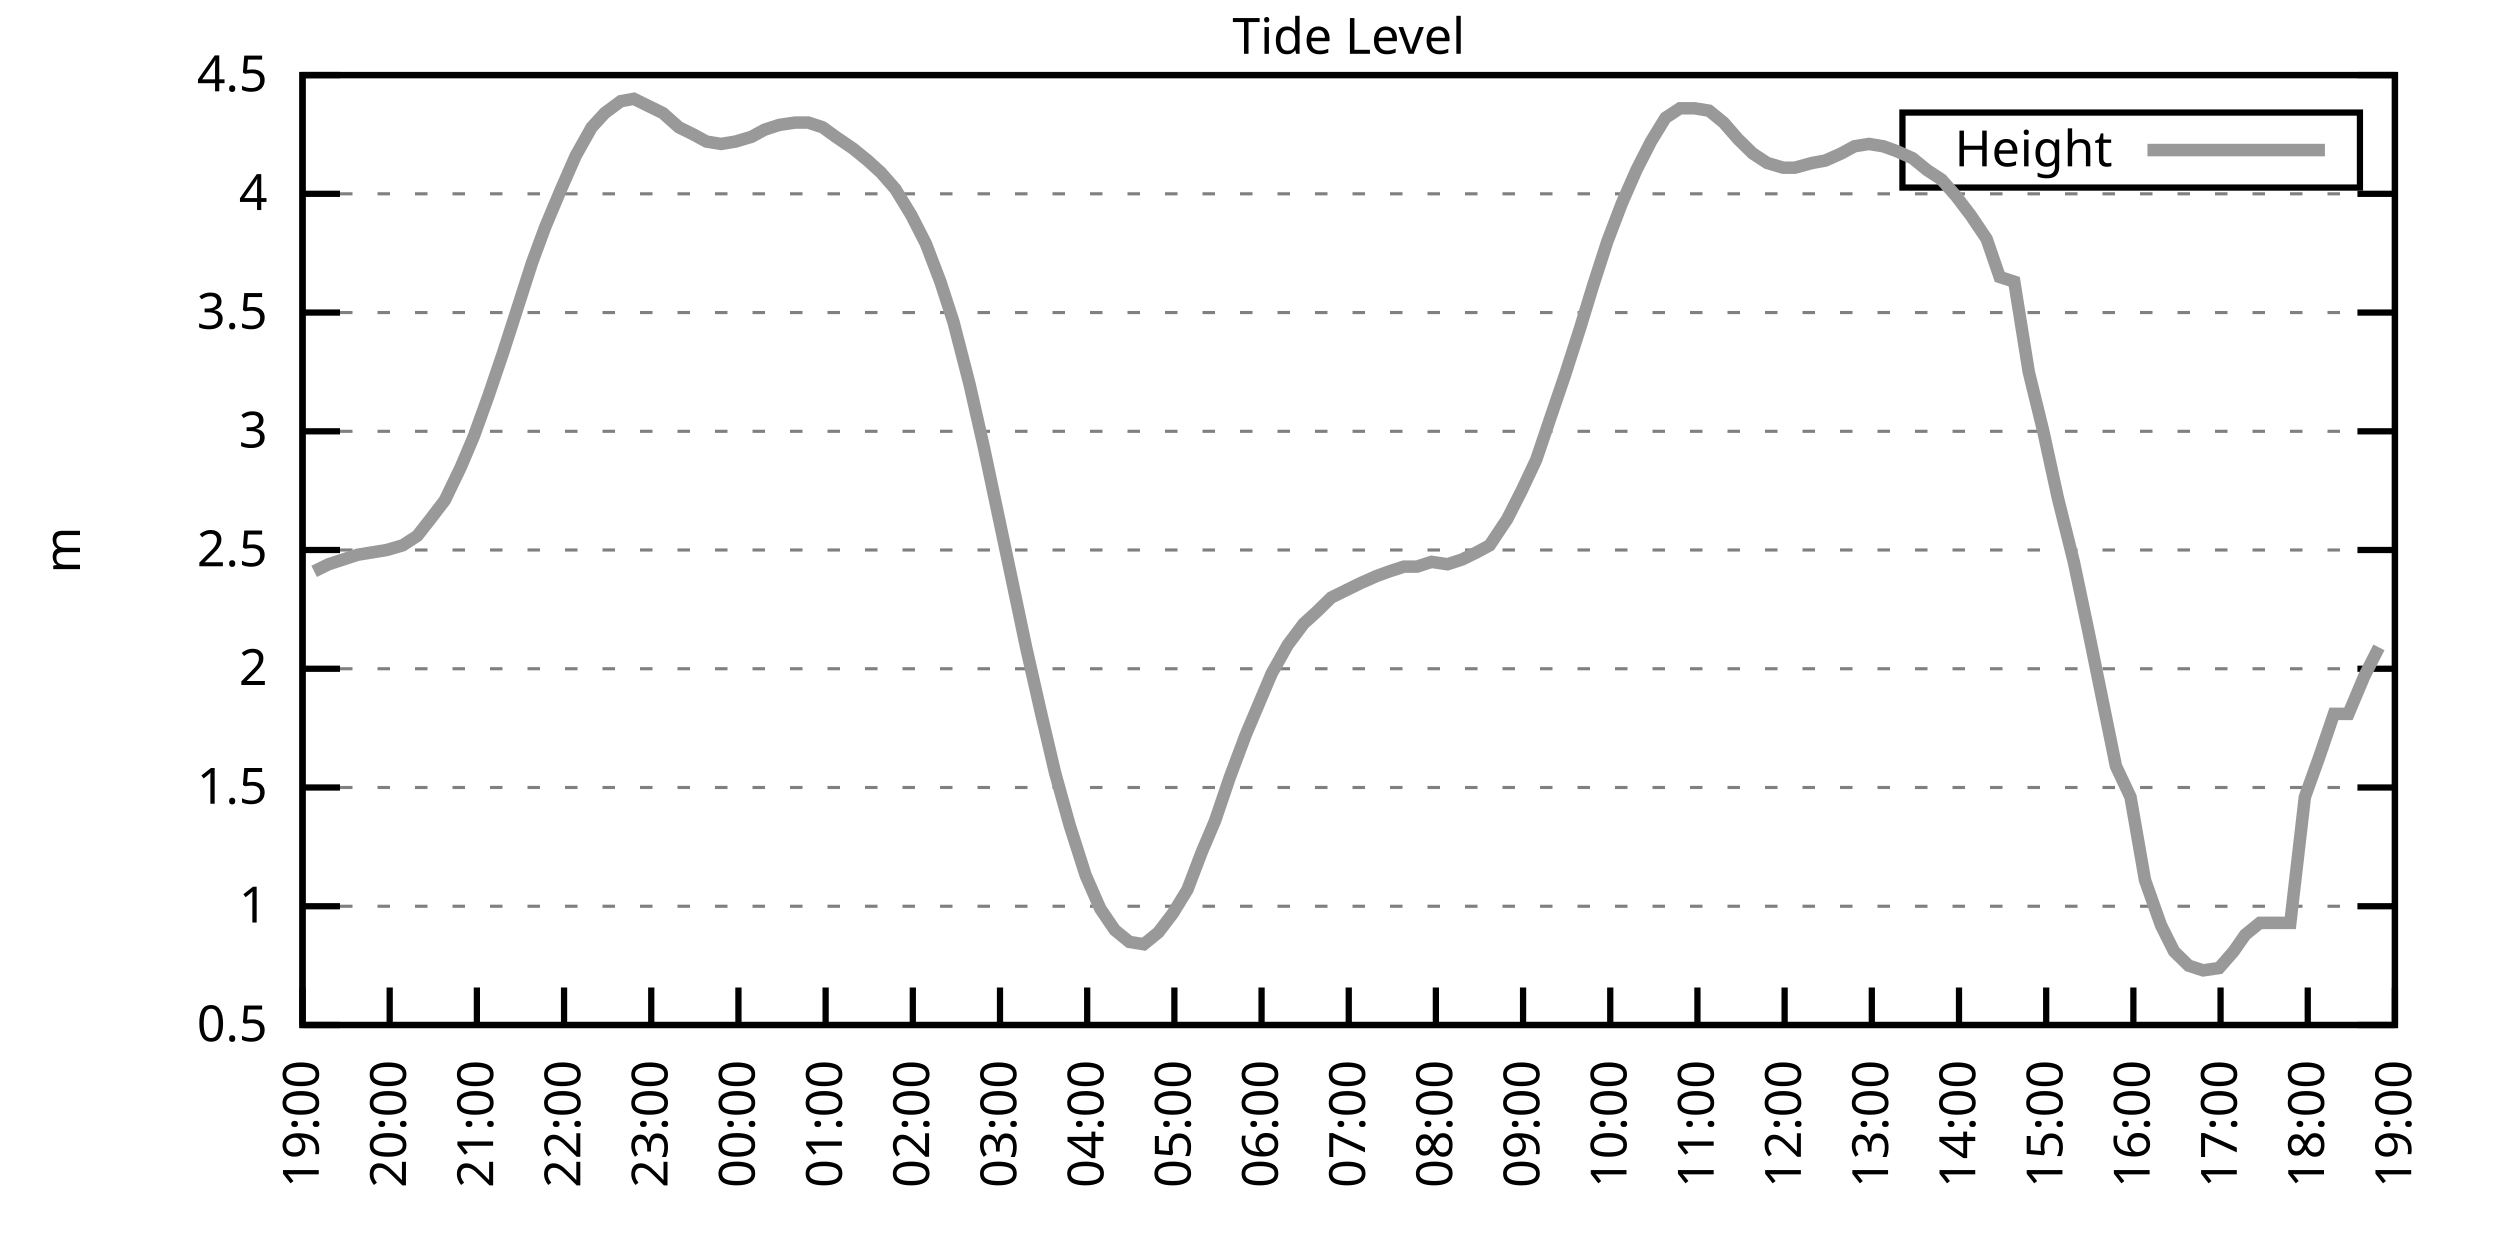
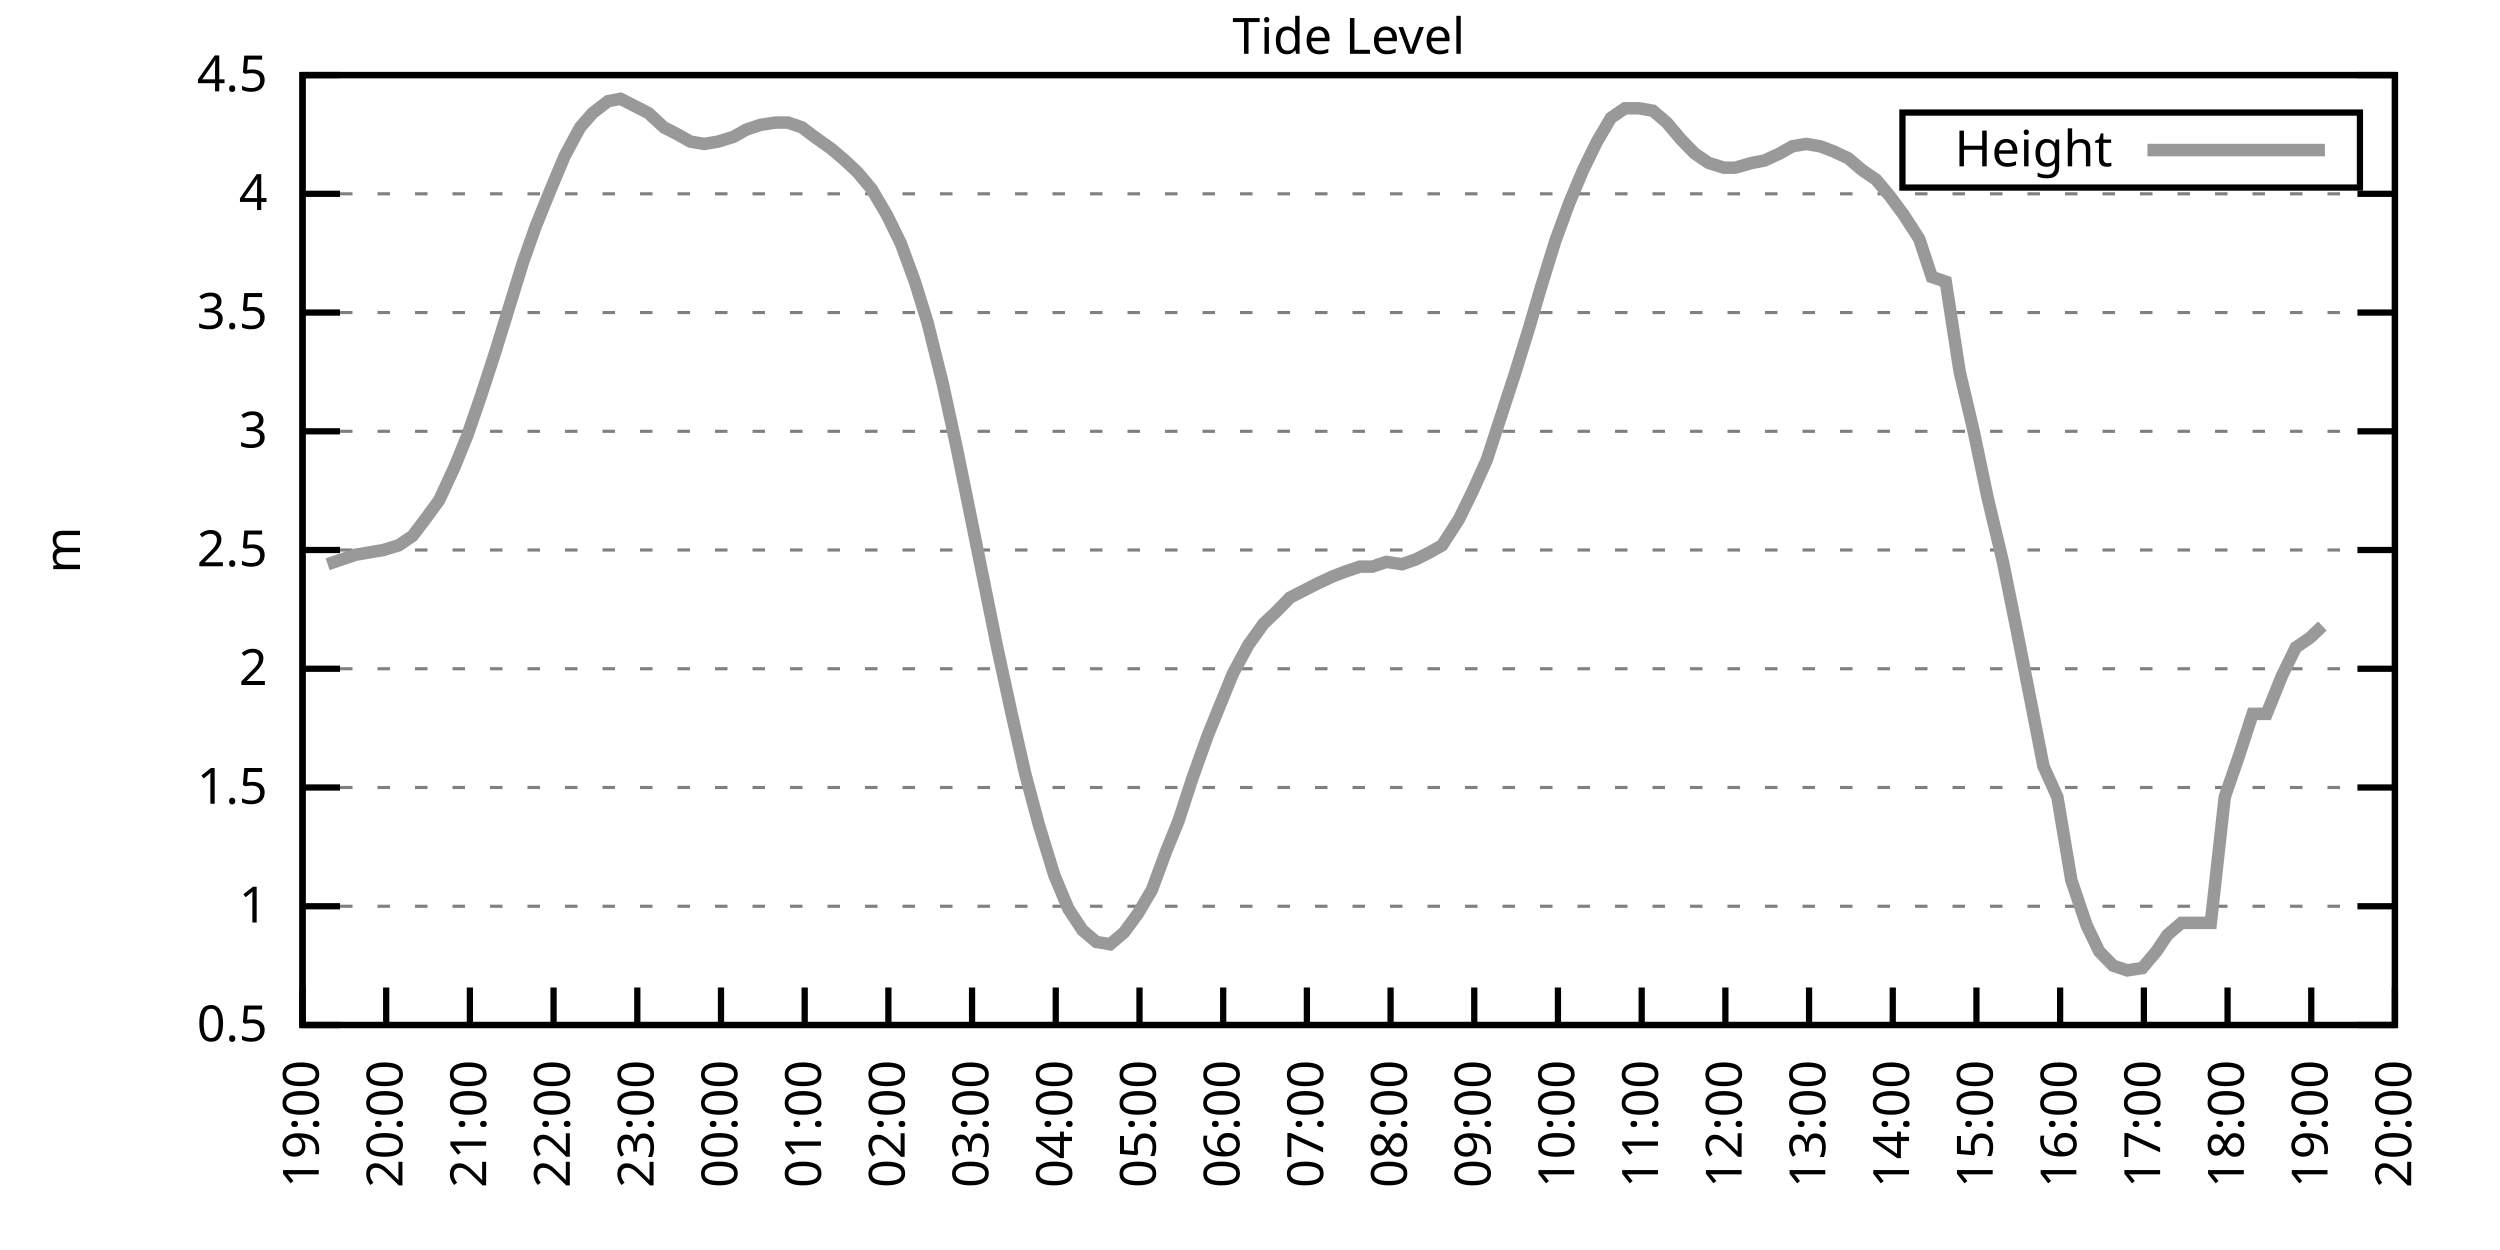
<svg xmlns="http://www.w3.org/2000/svg" xmlns:xlink="http://www.w3.org/1999/xlink" width="400" height="200" viewBox="0 0 400 200">
  <g id="gnuplot_canvas">
    <rect x="0" y="0" width="400" height="200" fill="none" />
    <defs>
      <circle id="gpDot" r="0.5" stroke-width="0.5" stroke="currentColor" />
      <path id="gpPt0" stroke-width="0.333" stroke="currentColor" d="M-1,0 h2 M0,-1 v2" />
      <path id="gpPt1" stroke-width="0.333" stroke="currentColor" d="M-1,-1 L1,1 M1,-1 L-1,1" />
      <path id="gpPt2" stroke-width="0.333" stroke="currentColor" d="M-1,0 L1,0 M0,-1 L0,1 M-1,-1 L1,1 M-1,1 L1,-1" />
      <rect id="gpPt3" stroke-width="0.333" stroke="currentColor" x="-1" y="-1" width="2" height="2" />
      <rect id="gpPt4" stroke-width="0.333" stroke="currentColor" fill="currentColor" x="-1" y="-1" width="2" height="2" />
      <circle id="gpPt5" stroke-width="0.333" stroke="currentColor" cx="0" cy="0" r="1" />
      <use xlink:href="#gpPt5" id="gpPt6" fill="currentColor" stroke="none" />
      <path id="gpPt7" stroke-width="0.333" stroke="currentColor" d="M0,-1.33 L-1.33,0.67 L1.33,0.67 z" />
      <use xlink:href="#gpPt7" id="gpPt8" fill="currentColor" stroke="none" />
      <use xlink:href="#gpPt7" id="gpPt9" stroke="currentColor" transform="rotate(180)" />
      <use xlink:href="#gpPt9" id="gpPt10" fill="currentColor" stroke="none" />
      <use xlink:href="#gpPt3" id="gpPt11" stroke="currentColor" transform="rotate(45)" />
      <use xlink:href="#gpPt11" id="gpPt12" fill="currentColor" stroke="none" />
      <path id="gpPt13" stroke-width="0.333" stroke="currentColor" d="M0,1.330 L1.265,0.411 L0.782,-1.067 L-0.782,-1.076 L-1.265,0.411 z" />
      <use xlink:href="#gpPt13" id="gpPt14" fill="currentColor" stroke="none" />
      <filter id="textbox" filterUnits="objectBoundingBox" x="0" y="0" height="1" width="1">
        <feFlood flood-color="white" flood-opacity="1" result="bgnd" />
        <feComposite in="SourceGraphic" in2="bgnd" operator="atop" />
      </filter>
      <filter id="greybox" filterUnits="objectBoundingBox" x="0" y="0" height="1" width="1">
        <feFlood flood-color="lightgrey" flood-opacity="1" result="grey" />
        <feComposite in="SourceGraphic" in2="grey" operator="atop" />
      </filter>
    </defs>
    <g fill="none" color="white" stroke="currentColor" stroke-width="1.00" stroke-linecap="butt" stroke-linejoin="miter">
</g>
    <g fill="none" color="black" stroke="currentColor" stroke-width="1.00" stroke-linecap="butt" stroke-linejoin="miter">
      <g stroke="none" shape-rendering="crispEdges">
        <polygon fill="rgb(255, 255, 255)" points="48.40,164.00 383.18,164.00 383.18,12.02 48.40,12.02 " />
      </g>
    </g>
    <g fill="none" color="black" stroke="currentColor" stroke-width="1.00" stroke-linecap="butt" stroke-linejoin="miter">
</g>
    <g fill="none" color="black" stroke="black" stroke-width="0.50" stroke-linecap="butt" stroke-linejoin="miter">
</g>
    <g fill="none" color="gray" stroke="currentColor" stroke-width="0.50" stroke-linecap="butt" stroke-linejoin="miter">
      <path stroke="gray" stroke-dasharray="2,4" class="gridline" d="M48.40,164.00 L383.19,164.00  " />
    </g>
    <g fill="none" color="gray" stroke="gray" stroke-width="1.00" stroke-linecap="butt" stroke-linejoin="miter">
</g>
    <g fill="none" color="black" stroke="currentColor" stroke-width="1.00" stroke-linecap="butt" stroke-linejoin="miter">
      <path stroke="black" d="M48.40,164.00 L54.40,164.00 M383.19,164.00 L377.19,164.00  " />
      <g transform="translate(42.80,166.60)" stroke="none" fill="black" font-family="Sans" font-size="8.00" text-anchor="end">
        <text>
          <tspan font-family="Sans"> 0.5</tspan>
        </text>
      </g>
    </g>
    <g fill="none" color="black" stroke="currentColor" stroke-width="1.00" stroke-linecap="butt" stroke-linejoin="miter">
</g>
    <g fill="none" color="black" stroke="black" stroke-width="0.50" stroke-linecap="butt" stroke-linejoin="miter">
</g>
    <g fill="none" color="gray" stroke="currentColor" stroke-width="0.50" stroke-linecap="butt" stroke-linejoin="miter">
      <path stroke="gray" stroke-dasharray="2,4" class="gridline" d="M48.40,145.00 L383.19,145.00  " />
    </g>
    <g fill="none" color="gray" stroke="gray" stroke-width="1.00" stroke-linecap="butt" stroke-linejoin="miter">
</g>
    <g fill="none" color="black" stroke="currentColor" stroke-width="1.00" stroke-linecap="butt" stroke-linejoin="miter">
      <path stroke="black" d="M48.40,145.00 L54.40,145.00 M383.19,145.00 L377.19,145.00  " />
      <g transform="translate(42.80,147.60)" stroke="none" fill="black" font-family="Sans" font-size="8.00" text-anchor="end">
        <text>
          <tspan font-family="Sans"> 1</tspan>
        </text>
      </g>
    </g>
    <g fill="none" color="black" stroke="currentColor" stroke-width="1.00" stroke-linecap="butt" stroke-linejoin="miter">
</g>
    <g fill="none" color="black" stroke="black" stroke-width="0.50" stroke-linecap="butt" stroke-linejoin="miter">
</g>
    <g fill="none" color="gray" stroke="currentColor" stroke-width="0.50" stroke-linecap="butt" stroke-linejoin="miter">
      <path stroke="gray" stroke-dasharray="2,4" class="gridline" d="M48.40,126.00 L383.19,126.00  " />
    </g>
    <g fill="none" color="gray" stroke="gray" stroke-width="1.00" stroke-linecap="butt" stroke-linejoin="miter">
</g>
    <g fill="none" color="black" stroke="currentColor" stroke-width="1.00" stroke-linecap="butt" stroke-linejoin="miter">
      <path stroke="black" d="M48.40,126.00 L54.40,126.00 M383.19,126.00 L377.19,126.00  " />
      <g transform="translate(42.80,128.60)" stroke="none" fill="black" font-family="Sans" font-size="8.00" text-anchor="end">
        <text>
          <tspan font-family="Sans"> 1.5</tspan>
        </text>
      </g>
    </g>
    <g fill="none" color="black" stroke="currentColor" stroke-width="1.00" stroke-linecap="butt" stroke-linejoin="miter">
</g>
    <g fill="none" color="black" stroke="black" stroke-width="0.50" stroke-linecap="butt" stroke-linejoin="miter">
</g>
    <g fill="none" color="gray" stroke="currentColor" stroke-width="0.50" stroke-linecap="butt" stroke-linejoin="miter">
      <path stroke="gray" stroke-dasharray="2,4" class="gridline" d="M48.40,107.00 L383.19,107.00  " />
    </g>
    <g fill="none" color="gray" stroke="gray" stroke-width="1.00" stroke-linecap="butt" stroke-linejoin="miter">
</g>
    <g fill="none" color="black" stroke="currentColor" stroke-width="1.00" stroke-linecap="butt" stroke-linejoin="miter">
      <path stroke="black" d="M48.40,107.00 L54.40,107.00 M383.19,107.00 L377.19,107.00  " />
      <g transform="translate(42.80,109.60)" stroke="none" fill="black" font-family="Sans" font-size="8.00" text-anchor="end">
        <text>
          <tspan font-family="Sans"> 2</tspan>
        </text>
      </g>
    </g>
    <g fill="none" color="black" stroke="currentColor" stroke-width="1.00" stroke-linecap="butt" stroke-linejoin="miter">
</g>
    <g fill="none" color="black" stroke="black" stroke-width="0.50" stroke-linecap="butt" stroke-linejoin="miter">
</g>
    <g fill="none" color="gray" stroke="currentColor" stroke-width="0.50" stroke-linecap="butt" stroke-linejoin="miter">
      <path stroke="gray" stroke-dasharray="2,4" class="gridline" d="M48.40,88.00 L383.19,88.00  " />
    </g>
    <g fill="none" color="gray" stroke="gray" stroke-width="1.00" stroke-linecap="butt" stroke-linejoin="miter">
</g>
    <g fill="none" color="black" stroke="currentColor" stroke-width="1.00" stroke-linecap="butt" stroke-linejoin="miter">
      <path stroke="black" d="M48.40,88.00 L54.40,88.00 M383.19,88.00 L377.19,88.00  " />
      <g transform="translate(42.80,90.60)" stroke="none" fill="black" font-family="Sans" font-size="8.00" text-anchor="end">
        <text>
          <tspan font-family="Sans"> 2.5</tspan>
        </text>
      </g>
    </g>
    <g fill="none" color="black" stroke="currentColor" stroke-width="1.00" stroke-linecap="butt" stroke-linejoin="miter">
</g>
    <g fill="none" color="black" stroke="black" stroke-width="0.50" stroke-linecap="butt" stroke-linejoin="miter">
</g>
    <g fill="none" color="gray" stroke="currentColor" stroke-width="0.50" stroke-linecap="butt" stroke-linejoin="miter">
      <path stroke="gray" stroke-dasharray="2,4" class="gridline" d="M48.40,69.01 L383.19,69.01  " />
    </g>
    <g fill="none" color="gray" stroke="gray" stroke-width="1.00" stroke-linecap="butt" stroke-linejoin="miter">
</g>
    <g fill="none" color="black" stroke="currentColor" stroke-width="1.00" stroke-linecap="butt" stroke-linejoin="miter">
      <path stroke="black" d="M48.40,69.01 L54.40,69.01 M383.19,69.01 L377.19,69.01  " />
      <g transform="translate(42.80,71.61)" stroke="none" fill="black" font-family="Sans" font-size="8.00" text-anchor="end">
        <text>
          <tspan font-family="Sans"> 3</tspan>
        </text>
      </g>
    </g>
    <g fill="none" color="black" stroke="currentColor" stroke-width="1.00" stroke-linecap="butt" stroke-linejoin="miter">
</g>
    <g fill="none" color="black" stroke="black" stroke-width="0.50" stroke-linecap="butt" stroke-linejoin="miter">
</g>
    <g fill="none" color="gray" stroke="currentColor" stroke-width="0.50" stroke-linecap="butt" stroke-linejoin="miter">
      <path stroke="gray" stroke-dasharray="2,4" class="gridline" d="M48.40,50.01 L383.19,50.01  " />
    </g>
    <g fill="none" color="gray" stroke="gray" stroke-width="1.00" stroke-linecap="butt" stroke-linejoin="miter">
</g>
    <g fill="none" color="black" stroke="currentColor" stroke-width="1.00" stroke-linecap="butt" stroke-linejoin="miter">
      <path stroke="black" d="M48.40,50.01 L54.40,50.01 M383.19,50.01 L377.19,50.01  " />
      <g transform="translate(42.80,52.61)" stroke="none" fill="black" font-family="Sans" font-size="8.00" text-anchor="end">
        <text>
          <tspan font-family="Sans"> 3.5</tspan>
        </text>
      </g>
    </g>
    <g fill="none" color="black" stroke="currentColor" stroke-width="1.00" stroke-linecap="butt" stroke-linejoin="miter">
</g>
    <g fill="none" color="black" stroke="black" stroke-width="0.50" stroke-linecap="butt" stroke-linejoin="miter">
</g>
    <g fill="none" color="gray" stroke="currentColor" stroke-width="0.50" stroke-linecap="butt" stroke-linejoin="miter">
      <path stroke="gray" stroke-dasharray="2,4" class="gridline" d="M48.40,31.01 L383.19,31.01  " />
    </g>
    <g fill="none" color="gray" stroke="gray" stroke-width="1.00" stroke-linecap="butt" stroke-linejoin="miter">
</g>
    <g fill="none" color="black" stroke="currentColor" stroke-width="1.00" stroke-linecap="butt" stroke-linejoin="miter">
      <path stroke="black" d="M48.40,31.01 L54.40,31.01 M383.19,31.01 L377.19,31.01  " />
      <g transform="translate(42.80,33.61)" stroke="none" fill="black" font-family="Sans" font-size="8.00" text-anchor="end">
        <text>
          <tspan font-family="Sans"> 4</tspan>
        </text>
      </g>
    </g>
    <g fill="none" color="black" stroke="currentColor" stroke-width="1.00" stroke-linecap="butt" stroke-linejoin="miter">
</g>
    <g fill="none" color="black" stroke="black" stroke-width="0.50" stroke-linecap="butt" stroke-linejoin="miter">
</g>
    <g fill="none" color="gray" stroke="currentColor" stroke-width="0.50" stroke-linecap="butt" stroke-linejoin="miter">
      <path stroke="gray" stroke-dasharray="2,4" class="gridline" d="M48.40,12.01 L383.19,12.01  " />
    </g>
    <g fill="none" color="gray" stroke="gray" stroke-width="1.00" stroke-linecap="butt" stroke-linejoin="miter">
</g>
    <g fill="none" color="black" stroke="currentColor" stroke-width="1.00" stroke-linecap="butt" stroke-linejoin="miter">
      <path stroke="black" d="M48.40,12.01 L54.40,12.01 M383.19,12.01 L377.19,12.01  " />
      <g transform="translate(42.80,14.61)" stroke="none" fill="black" font-family="Sans" font-size="8.00" text-anchor="end">
        <text>
          <tspan font-family="Sans"> 4.5</tspan>
        </text>
      </g>
    </g>
    <g fill="none" color="black" stroke="currentColor" stroke-width="1.00" stroke-linecap="butt" stroke-linejoin="miter">
      <path stroke="black" d="M48.40,164.00 L48.40,158.00  " />
      <g transform="translate(51.00,169.60) rotate(270.00)" stroke="none" fill="black" font-family="Sans" font-size="8.00" text-anchor="end">
        <text>
          <tspan font-family="Sans">19:00</tspan>
        </text>
      </g>
    </g>
    <g fill="none" color="black" stroke="currentColor" stroke-width="1.00" stroke-linecap="butt" stroke-linejoin="miter">
-       <path stroke="black" d="M62.35,164.00 L62.35,158.00  " />
-       <g transform="translate(64.95,169.60) rotate(270.00)" stroke="none" fill="black" font-family="Sans" font-size="8.00" text-anchor="end">
+       <path stroke="black" d="M61.79,164.00 L61.79,158.00  " />
+       <g transform="translate(64.39,169.60) rotate(270.00)" stroke="none" fill="black" font-family="Sans" font-size="8.00" text-anchor="end">
        <text>
          <tspan font-family="Sans">20:00</tspan>
        </text>
      </g>
    </g>
    <g fill="none" color="black" stroke="currentColor" stroke-width="1.00" stroke-linecap="butt" stroke-linejoin="miter">
-       <path stroke="black" d="M76.30,164.00 L76.30,158.00  " />
-       <g transform="translate(78.90,169.60) rotate(270.00)" stroke="none" fill="black" font-family="Sans" font-size="8.00" text-anchor="end">
+       <path stroke="black" d="M75.18,164.00 L75.18,158.00  " />
+       <g transform="translate(77.78,169.60) rotate(270.00)" stroke="none" fill="black" font-family="Sans" font-size="8.00" text-anchor="end">
        <text>
          <tspan font-family="Sans">21:00</tspan>
        </text>
      </g>
    </g>
    <g fill="none" color="black" stroke="currentColor" stroke-width="1.00" stroke-linecap="butt" stroke-linejoin="miter">
-       <path stroke="black" d="M90.25,164.00 L90.25,158.00  " />
-       <g transform="translate(92.85,169.60) rotate(270.00)" stroke="none" fill="black" font-family="Sans" font-size="8.00" text-anchor="end">
+       <path stroke="black" d="M88.57,164.00 L88.57,158.00  " />
+       <g transform="translate(91.17,169.60) rotate(270.00)" stroke="none" fill="black" font-family="Sans" font-size="8.00" text-anchor="end">
        <text>
          <tspan font-family="Sans">22:00</tspan>
        </text>
      </g>
    </g>
    <g fill="none" color="black" stroke="currentColor" stroke-width="1.00" stroke-linecap="butt" stroke-linejoin="miter">
-       <path stroke="black" d="M104.20,164.00 L104.20,158.00  " />
-       <g transform="translate(106.80,169.60) rotate(270.00)" stroke="none" fill="black" font-family="Sans" font-size="8.00" text-anchor="end">
+       <path stroke="black" d="M101.97,164.00 L101.97,158.00  " />
+       <g transform="translate(104.57,169.60) rotate(270.00)" stroke="none" fill="black" font-family="Sans" font-size="8.00" text-anchor="end">
        <text>
          <tspan font-family="Sans">23:00</tspan>
        </text>
      </g>
    </g>
    <g fill="none" color="black" stroke="currentColor" stroke-width="1.00" stroke-linecap="butt" stroke-linejoin="miter">
-       <path stroke="black" d="M118.15,164.00 L118.15,158.00  " />
-       <g transform="translate(120.75,169.60) rotate(270.00)" stroke="none" fill="black" font-family="Sans" font-size="8.00" text-anchor="end">
+       <path stroke="black" d="M115.36,164.00 L115.36,158.00  " />
+       <g transform="translate(117.96,169.60) rotate(270.00)" stroke="none" fill="black" font-family="Sans" font-size="8.00" text-anchor="end">
        <text>
          <tspan font-family="Sans">00:00</tspan>
        </text>
      </g>
    </g>
    <g fill="none" color="black" stroke="currentColor" stroke-width="1.00" stroke-linecap="butt" stroke-linejoin="miter">
-       <path stroke="black" d="M132.10,164.00 L132.10,158.00  " />
-       <g transform="translate(134.70,169.60) rotate(270.00)" stroke="none" fill="black" font-family="Sans" font-size="8.00" text-anchor="end">
+       <path stroke="black" d="M128.75,164.00 L128.75,158.00  " />
+       <g transform="translate(131.35,169.60) rotate(270.00)" stroke="none" fill="black" font-family="Sans" font-size="8.00" text-anchor="end">
        <text>
          <tspan font-family="Sans">01:00</tspan>
        </text>
      </g>
    </g>
    <g fill="none" color="black" stroke="currentColor" stroke-width="1.00" stroke-linecap="butt" stroke-linejoin="miter">
-       <path stroke="black" d="M146.05,164.00 L146.05,158.00  " />
-       <g transform="translate(148.65,169.60) rotate(270.00)" stroke="none" fill="black" font-family="Sans" font-size="8.00" text-anchor="end">
+       <path stroke="black" d="M142.14,164.00 L142.14,158.00  " />
+       <g transform="translate(144.74,169.60) rotate(270.00)" stroke="none" fill="black" font-family="Sans" font-size="8.00" text-anchor="end">
        <text>
          <tspan font-family="Sans">02:00</tspan>
        </text>
      </g>
    </g>
    <g fill="none" color="black" stroke="currentColor" stroke-width="1.00" stroke-linecap="butt" stroke-linejoin="miter">
-       <path stroke="black" d="M160.00,164.00 L160.00,158.00  " />
-       <g transform="translate(162.60,169.60) rotate(270.00)" stroke="none" fill="black" font-family="Sans" font-size="8.00" text-anchor="end">
+       <path stroke="black" d="M155.53,164.00 L155.53,158.00  " />
+       <g transform="translate(158.13,169.60) rotate(270.00)" stroke="none" fill="black" font-family="Sans" font-size="8.00" text-anchor="end">
        <text>
          <tspan font-family="Sans">03:00</tspan>
        </text>
      </g>
    </g>
    <g fill="none" color="black" stroke="currentColor" stroke-width="1.00" stroke-linecap="butt" stroke-linejoin="miter">
-       <path stroke="black" d="M173.95,164.00 L173.95,158.00  " />
-       <g transform="translate(176.55,169.60) rotate(270.00)" stroke="none" fill="black" font-family="Sans" font-size="8.00" text-anchor="end">
+       <path stroke="black" d="M168.92,164.00 L168.92,158.00  " />
+       <g transform="translate(171.52,169.60) rotate(270.00)" stroke="none" fill="black" font-family="Sans" font-size="8.00" text-anchor="end">
        <text>
          <tspan font-family="Sans">04:00</tspan>
        </text>
      </g>
    </g>
    <g fill="none" color="black" stroke="currentColor" stroke-width="1.00" stroke-linecap="butt" stroke-linejoin="miter">
-       <path stroke="black" d="M187.90,164.00 L187.90,158.00  " />
-       <g transform="translate(190.50,169.60) rotate(270.00)" stroke="none" fill="black" font-family="Sans" font-size="8.00" text-anchor="end">
+       <path stroke="black" d="M182.32,164.00 L182.32,158.00  " />
+       <g transform="translate(184.92,169.60) rotate(270.00)" stroke="none" fill="black" font-family="Sans" font-size="8.00" text-anchor="end">
        <text>
          <tspan font-family="Sans">05:00</tspan>
        </text>
      </g>
    </g>
    <g fill="none" color="black" stroke="currentColor" stroke-width="1.00" stroke-linecap="butt" stroke-linejoin="miter">
-       <path stroke="black" d="M201.85,164.00 L201.85,158.00  " />
-       <g transform="translate(204.45,169.60) rotate(270.00)" stroke="none" fill="black" font-family="Sans" font-size="8.00" text-anchor="end">
+       <path stroke="black" d="M195.71,164.00 L195.71,158.00  " />
+       <g transform="translate(198.31,169.60) rotate(270.00)" stroke="none" fill="black" font-family="Sans" font-size="8.00" text-anchor="end">
        <text>
          <tspan font-family="Sans">06:00</tspan>
        </text>
      </g>
    </g>
    <g fill="none" color="black" stroke="currentColor" stroke-width="1.00" stroke-linecap="butt" stroke-linejoin="miter">
-       <path stroke="black" d="M215.80,164.00 L215.80,158.00  " />
-       <g transform="translate(218.40,169.60) rotate(270.00)" stroke="none" fill="black" font-family="Sans" font-size="8.00" text-anchor="end">
+       <path stroke="black" d="M209.10,164.00 L209.10,158.00  " />
+       <g transform="translate(211.70,169.60) rotate(270.00)" stroke="none" fill="black" font-family="Sans" font-size="8.00" text-anchor="end">
        <text>
          <tspan font-family="Sans">07:00</tspan>
        </text>
      </g>
    </g>
    <g fill="none" color="black" stroke="currentColor" stroke-width="1.00" stroke-linecap="butt" stroke-linejoin="miter">
-       <path stroke="black" d="M229.74,164.00 L229.74,158.00  " />
-       <g transform="translate(232.34,169.60) rotate(270.00)" stroke="none" fill="black" font-family="Sans" font-size="8.00" text-anchor="end">
+       <path stroke="black" d="M222.49,164.00 L222.49,158.00  " />
+       <g transform="translate(225.09,169.60) rotate(270.00)" stroke="none" fill="black" font-family="Sans" font-size="8.00" text-anchor="end">
        <text>
          <tspan font-family="Sans">08:00</tspan>
        </text>
      </g>
    </g>
    <g fill="none" color="black" stroke="currentColor" stroke-width="1.00" stroke-linecap="butt" stroke-linejoin="miter">
-       <path stroke="black" d="M243.69,164.00 L243.69,158.00  " />
-       <g transform="translate(246.29,169.60) rotate(270.00)" stroke="none" fill="black" font-family="Sans" font-size="8.00" text-anchor="end">
+       <path stroke="black" d="M235.88,164.00 L235.88,158.00  " />
+       <g transform="translate(238.48,169.60) rotate(270.00)" stroke="none" fill="black" font-family="Sans" font-size="8.00" text-anchor="end">
        <text>
          <tspan font-family="Sans">09:00</tspan>
        </text>
      </g>
    </g>
    <g fill="none" color="black" stroke="currentColor" stroke-width="1.00" stroke-linecap="butt" stroke-linejoin="miter">
-       <path stroke="black" d="M257.64,164.00 L257.64,158.00  " />
-       <g transform="translate(260.24,169.60) rotate(270.00)" stroke="none" fill="black" font-family="Sans" font-size="8.00" text-anchor="end">
+       <path stroke="black" d="M249.27,164.00 L249.27,158.00  " />
+       <g transform="translate(251.87,169.60) rotate(270.00)" stroke="none" fill="black" font-family="Sans" font-size="8.00" text-anchor="end">
        <text>
          <tspan font-family="Sans">10:00</tspan>
        </text>
      </g>
    </g>
    <g fill="none" color="black" stroke="currentColor" stroke-width="1.00" stroke-linecap="butt" stroke-linejoin="miter">
-       <path stroke="black" d="M271.59,164.00 L271.59,158.00  " />
-       <g transform="translate(274.19,169.60) rotate(270.00)" stroke="none" fill="black" font-family="Sans" font-size="8.00" text-anchor="end">
+       <path stroke="black" d="M262.67,164.00 L262.67,158.00  " />
+       <g transform="translate(265.27,169.60) rotate(270.00)" stroke="none" fill="black" font-family="Sans" font-size="8.00" text-anchor="end">
        <text>
          <tspan font-family="Sans">11:00</tspan>
        </text>
      </g>
    </g>
    <g fill="none" color="black" stroke="currentColor" stroke-width="1.00" stroke-linecap="butt" stroke-linejoin="miter">
-       <path stroke="black" d="M285.54,164.00 L285.54,158.00  " />
-       <g transform="translate(288.14,169.60) rotate(270.00)" stroke="none" fill="black" font-family="Sans" font-size="8.00" text-anchor="end">
+       <path stroke="black" d="M276.06,164.00 L276.06,158.00  " />
+       <g transform="translate(278.66,169.60) rotate(270.00)" stroke="none" fill="black" font-family="Sans" font-size="8.00" text-anchor="end">
        <text>
          <tspan font-family="Sans">12:00</tspan>
        </text>
      </g>
    </g>
    <g fill="none" color="black" stroke="currentColor" stroke-width="1.00" stroke-linecap="butt" stroke-linejoin="miter">
-       <path stroke="black" d="M299.49,164.00 L299.49,158.00  " />
-       <g transform="translate(302.09,169.60) rotate(270.00)" stroke="none" fill="black" font-family="Sans" font-size="8.00" text-anchor="end">
+       <path stroke="black" d="M289.45,164.00 L289.45,158.00  " />
+       <g transform="translate(292.05,169.60) rotate(270.00)" stroke="none" fill="black" font-family="Sans" font-size="8.00" text-anchor="end">
        <text>
          <tspan font-family="Sans">13:00</tspan>
        </text>
      </g>
    </g>
    <g fill="none" color="black" stroke="currentColor" stroke-width="1.00" stroke-linecap="butt" stroke-linejoin="miter">
-       <path stroke="black" d="M313.44,164.00 L313.44,158.00  " />
-       <g transform="translate(316.04,169.60) rotate(270.00)" stroke="none" fill="black" font-family="Sans" font-size="8.00" text-anchor="end">
+       <path stroke="black" d="M302.84,164.00 L302.84,158.00  " />
+       <g transform="translate(305.44,169.60) rotate(270.00)" stroke="none" fill="black" font-family="Sans" font-size="8.00" text-anchor="end">
        <text>
          <tspan font-family="Sans">14:00</tspan>
        </text>
      </g>
    </g>
    <g fill="none" color="black" stroke="currentColor" stroke-width="1.00" stroke-linecap="butt" stroke-linejoin="miter">
-       <path stroke="black" d="M327.39,164.00 L327.39,158.00  " />
-       <g transform="translate(329.99,169.60) rotate(270.00)" stroke="none" fill="black" font-family="Sans" font-size="8.00" text-anchor="end">
+       <path stroke="black" d="M316.23,164.00 L316.23,158.00  " />
+       <g transform="translate(318.83,169.60) rotate(270.00)" stroke="none" fill="black" font-family="Sans" font-size="8.00" text-anchor="end">
        <text>
          <tspan font-family="Sans">15:00</tspan>
        </text>
      </g>
    </g>
    <g fill="none" color="black" stroke="currentColor" stroke-width="1.00" stroke-linecap="butt" stroke-linejoin="miter">
-       <path stroke="black" d="M341.34,164.00 L341.34,158.00  " />
-       <g transform="translate(343.94,169.60) rotate(270.00)" stroke="none" fill="black" font-family="Sans" font-size="8.00" text-anchor="end">
+       <path stroke="black" d="M329.62,164.00 L329.62,158.00  " />
+       <g transform="translate(332.22,169.60) rotate(270.00)" stroke="none" fill="black" font-family="Sans" font-size="8.00" text-anchor="end">
        <text>
          <tspan font-family="Sans">16:00</tspan>
        </text>
      </g>
    </g>
    <g fill="none" color="black" stroke="currentColor" stroke-width="1.00" stroke-linecap="butt" stroke-linejoin="miter">
-       <path stroke="black" d="M355.29,164.00 L355.29,158.00  " />
-       <g transform="translate(357.89,169.60) rotate(270.00)" stroke="none" fill="black" font-family="Sans" font-size="8.00" text-anchor="end">
+       <path stroke="black" d="M343.02,164.00 L343.02,158.00  " />
+       <g transform="translate(345.62,169.60) rotate(270.00)" stroke="none" fill="black" font-family="Sans" font-size="8.00" text-anchor="end">
        <text>
          <tspan font-family="Sans">17:00</tspan>
        </text>
      </g>
    </g>
    <g fill="none" color="black" stroke="currentColor" stroke-width="1.00" stroke-linecap="butt" stroke-linejoin="miter">
-       <path stroke="black" d="M369.24,164.00 L369.24,158.00  " />
-       <g transform="translate(371.84,169.60) rotate(270.00)" stroke="none" fill="black" font-family="Sans" font-size="8.00" text-anchor="end">
+       <path stroke="black" d="M356.41,164.00 L356.41,158.00  " />
+       <g transform="translate(359.01,169.60) rotate(270.00)" stroke="none" fill="black" font-family="Sans" font-size="8.00" text-anchor="end">
        <text>
          <tspan font-family="Sans">18:00</tspan>
+         </text>
+       </g>
+     </g>
+     <g fill="none" color="black" stroke="currentColor" stroke-width="1.00" stroke-linecap="butt" stroke-linejoin="miter">
+       <path stroke="black" d="M369.80,164.00 L369.80,158.00  " />
+       <g transform="translate(372.40,169.60) rotate(270.00)" stroke="none" fill="black" font-family="Sans" font-size="8.00" text-anchor="end">
+         <text>
+           <tspan font-family="Sans">19:00</tspan>
        </text>
      </g>
    </g>
    <g fill="none" color="black" stroke="currentColor" stroke-width="1.00" stroke-linecap="butt" stroke-linejoin="miter">
      <path stroke="black" d="M383.19,164.00 L383.19,158.00  " />
      <g transform="translate(385.79,169.60) rotate(270.00)" stroke="none" fill="black" font-family="Sans" font-size="8.00" text-anchor="end">
        <text>
-           <tspan font-family="Sans">19:00</tspan>
+           <tspan font-family="Sans">20:00</tspan>
        </text>
      </g>
    </g>
    <g fill="none" color="black" stroke="currentColor" stroke-width="1.00" stroke-linecap="butt" stroke-linejoin="miter">
</g>
    <g fill="none" color="black" stroke="currentColor" stroke-width="1.00" stroke-linecap="butt" stroke-linejoin="miter">
      <path stroke="black" d="M48.40,12.01 L48.40,164.00 L383.19,164.00 L383.19,12.01 L48.40,12.01 Z  " />
    </g>
    <g fill="none" color="black" stroke="currentColor" stroke-width="1.00" stroke-linecap="butt" stroke-linejoin="miter">
</g>
    <g fill="none" color="black" stroke="currentColor" stroke-width="1.00" stroke-linecap="butt" stroke-linejoin="miter">
      <path stroke="black" d="M304.39,30.01 L304.39,18.01 L377.59,18.01 L377.59,30.01 L304.39,30.01 Z  " />
    </g>
    <g id="Tide_level_plot_1">
      <g fill="none" color="white" stroke="black" stroke-width="2.00" stroke-linecap="butt" stroke-linejoin="miter">
</g>
      <g fill="none" color="black" stroke="currentColor" stroke-width="2.00" stroke-linecap="butt" stroke-linejoin="miter">
        <g transform="translate(337.99,26.61)" stroke="none" fill="black" font-family="Sans" font-size="8.00" text-anchor="end">
          <text>
            <tspan font-family="Sans">Height</tspan>
          </text>
        </g>
      </g>
      <g fill="none" color="black" stroke="currentColor" stroke-width="2.00" stroke-linecap="butt" stroke-linejoin="miter">
-         <path stroke="rgb(153, 153, 153)" d="M343.59,24.01 L371.99,24.01 M50.26,91.42 L52.58,90.28 L54.91,89.52 L57.23,88.76 L59.56,88.38 L61.88,88.00   L64.44,87.25 L66.77,85.73 L68.86,83.07 L71.18,80.03 L73.74,74.71 L75.83,69.77 L78.16,63.31 L80.48,56.47   L82.81,49.25 L85.13,42.03 L87.23,36.33 L89.78,30.25 L92.11,24.93 L94.67,20.37 L96.76,18.09 L99.32,16.19   L101.41,15.81 L103.73,16.95 L106.06,18.09 L108.62,20.37 L110.94,21.51 L113.03,22.65 L115.36,23.03 L117.68,22.65   L120.24,21.89 L122.33,20.75 L124.66,19.99 L127.22,19.61 L129.31,19.61 L131.63,20.37 L133.72,21.89 L136.51,23.79   L138.84,25.69 L140.93,27.59 L143.26,30.25 L145.81,34.43 L148.14,38.99 L150.46,45.07 L152.56,51.53 L155.11,61.41   L157.44,71.67 L159.53,81.55 L161.86,92.56 L164.18,103.58 L166.51,113.84 L168.83,123.72 L171.16,132.08 L173.71,140.06   L176.04,145.38 L178.36,148.80 L180.69,150.70 L183.01,151.08 L185.34,149.18 L187.66,146.14 L189.99,142.34 L192.31,136.26   L194.41,131.32 L196.73,124.48 L199.29,117.64 L201.38,112.70 L203.47,107.76 L206.03,103.20 L208.59,99.78 L210.68,97.88   L213.01,95.60 L215.33,94.46 L217.65,93.32 L220.21,92.18 L222.30,91.42 L224.63,90.66 L226.72,90.66 L229.05,89.90   L231.60,90.28 L233.93,89.52 L236.25,88.38 L238.35,87.25 L241.14,83.07 L243.46,78.51 L245.79,73.57 L248.11,66.73   L250.44,59.89 L252.76,52.67 L254.85,45.83 L257.18,38.61 L259.50,32.53 L261.83,27.21 L264.15,22.65 L266.48,18.85   L268.80,17.33 L271.13,17.33 L273.45,17.71 L275.78,19.61 L278.10,22.27 L280.43,24.55 L282.75,26.07 L285.31,26.83   L287.17,26.83 L289.96,26.07 L292.05,25.69 L294.61,24.55 L296.70,23.41 L299.03,23.03 L301.35,23.41 L303.44,24.17   L306.00,25.31 L308.33,27.21 L310.65,28.73 L312.98,31.39 L315.30,34.43 L317.86,38.23 L319.95,44.31 L322.28,45.07   L324.60,59.51 L326.93,69.01 L329.25,79.65 L331.81,89.90 L334.13,100.92 L336.46,112.32 L338.55,122.58 L340.88,127.52   L343.20,140.82 L345.76,148.04 L347.85,152.22 L350.18,154.50 L352.50,155.26 L355.06,154.88 L357.38,152.22 L359.24,149.56   L361.57,147.66 L364.13,147.66 L366.45,147.66 L368.78,127.52 L371.10,121.06 L373.43,114.22 L375.75,114.22 L378.31,108.14   L380.63,103.58  " />
+         <path stroke="rgb(153, 153, 153)" d="M343.59,24.01 L371.99,24.01 M52.42,90.28 L54.65,89.52 L56.88,88.76 L59.11,88.38 L61.35,88.00 L63.80,87.25   L66.03,85.73 L68.04,83.07 L70.27,80.03 L72.73,74.71 L74.74,69.77 L76.97,63.31 L79.20,56.47 L81.43,49.25   L83.66,42.03 L85.67,36.33 L88.13,30.25 L90.36,24.93 L92.82,20.37 L94.82,18.09 L97.28,16.19 L99.29,15.81   L101.52,16.95 L103.75,18.09 L106.21,20.37 L108.44,21.51 L110.45,22.65 L112.68,23.03 L114.91,22.65 L117.37,21.89   L119.38,20.75 L121.61,19.99 L124.06,19.61 L126.07,19.61 L128.30,20.37 L130.31,21.89 L132.99,23.79 L135.22,25.69   L137.23,27.59 L139.46,30.25 L141.92,34.43 L144.15,38.99 L146.38,45.07 L148.39,51.53 L150.85,61.41 L153.08,71.67   L155.09,81.55 L157.32,92.56 L159.55,103.58 L161.78,113.84 L164.01,123.72 L166.25,132.08 L168.70,140.06 L170.93,145.38   L173.17,148.80 L175.40,150.70 L177.63,151.08 L179.86,149.18 L182.09,146.14 L184.32,142.34 L186.56,136.26 L188.57,131.32   L190.80,124.48 L193.25,117.64 L195.26,112.70 L197.27,107.76 L199.73,103.20 L202.18,99.78 L204.19,97.88 L206.42,95.60   L208.65,94.46 L210.88,93.32 L213.34,92.18 L215.35,91.42 L217.58,90.66 L219.59,90.66 L221.82,89.90 L224.28,90.28   L226.51,89.52 L228.74,88.38 L230.75,87.25 L233.43,83.07 L235.66,78.51 L237.89,73.57 L240.12,66.73 L242.36,59.89   L244.59,52.67 L246.60,45.83 L248.83,38.61 L251.06,32.53 L253.29,27.21 L255.52,22.65 L257.76,18.85 L259.99,17.33   L262.22,17.33 L264.45,17.71 L266.68,19.61 L268.92,22.27 L271.15,24.55 L273.38,26.07 L275.83,26.83 L277.62,26.83   L280.30,26.07 L282.31,25.69 L284.76,24.55 L286.77,23.41 L289.00,23.03 L291.23,23.41 L293.24,24.17 L295.70,25.31   L297.93,27.21 L300.16,28.73 L302.39,31.39 L304.63,34.43 L307.08,38.23 L309.09,44.31 L311.32,45.07 L313.55,59.51   L315.79,69.01 L318.02,79.65 L320.47,89.90 L322.70,100.92 L324.94,112.32 L326.95,122.58 L329.18,127.52 L331.41,140.82   L333.86,148.04 L335.87,152.22 L338.10,154.50 L340.34,155.26 L342.79,154.88 L345.02,152.22 L346.81,149.56 L349.04,147.66   L351.50,147.66 L353.73,147.66 L355.96,127.52 L358.19,121.06 L360.42,114.22 L362.66,114.22 L365.11,108.14 L367.34,103.58   L369.58,102.06 L371.58,100.16  " />
      </g>
    </g>
    <g fill="none" color="black" stroke="currentColor" stroke-width="2.00" stroke-linecap="butt" stroke-linejoin="miter">
</g>
    <g fill="none" color="black" stroke="black" stroke-width="1.00" stroke-linecap="butt" stroke-linejoin="miter">
</g>
    <g fill="none" color="black" stroke="currentColor" stroke-width="1.00" stroke-linecap="butt" stroke-linejoin="miter">
      <path stroke="black" d="M48.40,12.01 L48.40,164.00 L383.19,164.00 L383.19,12.01 L48.40,12.01 Z  " />
      <g transform="translate(12.80,88.01) rotate(270.00)" stroke="none" fill="black" font-family="Sans" font-size="8.00" text-anchor="middle">
        <text>
          <tspan font-family="Sans">m</tspan>
        </text>
      </g>
    </g>
    <g fill="none" color="black" stroke="currentColor" stroke-width="1.00" stroke-linecap="butt" stroke-linejoin="miter">
</g>
    <g fill="none" color="black" stroke="currentColor" stroke-width="1.00" stroke-linecap="butt" stroke-linejoin="miter">
      <g transform="translate(215.79,8.61)" stroke="none" fill="black" font-family="Sans" font-size="8.00" text-anchor="middle">
        <text>
          <tspan font-family="Sans">Tide Level</tspan>
        </text>
      </g>
    </g>
    <g fill="none" color="black" stroke="currentColor" stroke-width="1.00" stroke-linecap="butt" stroke-linejoin="miter">
</g>
  </g>
</svg>
